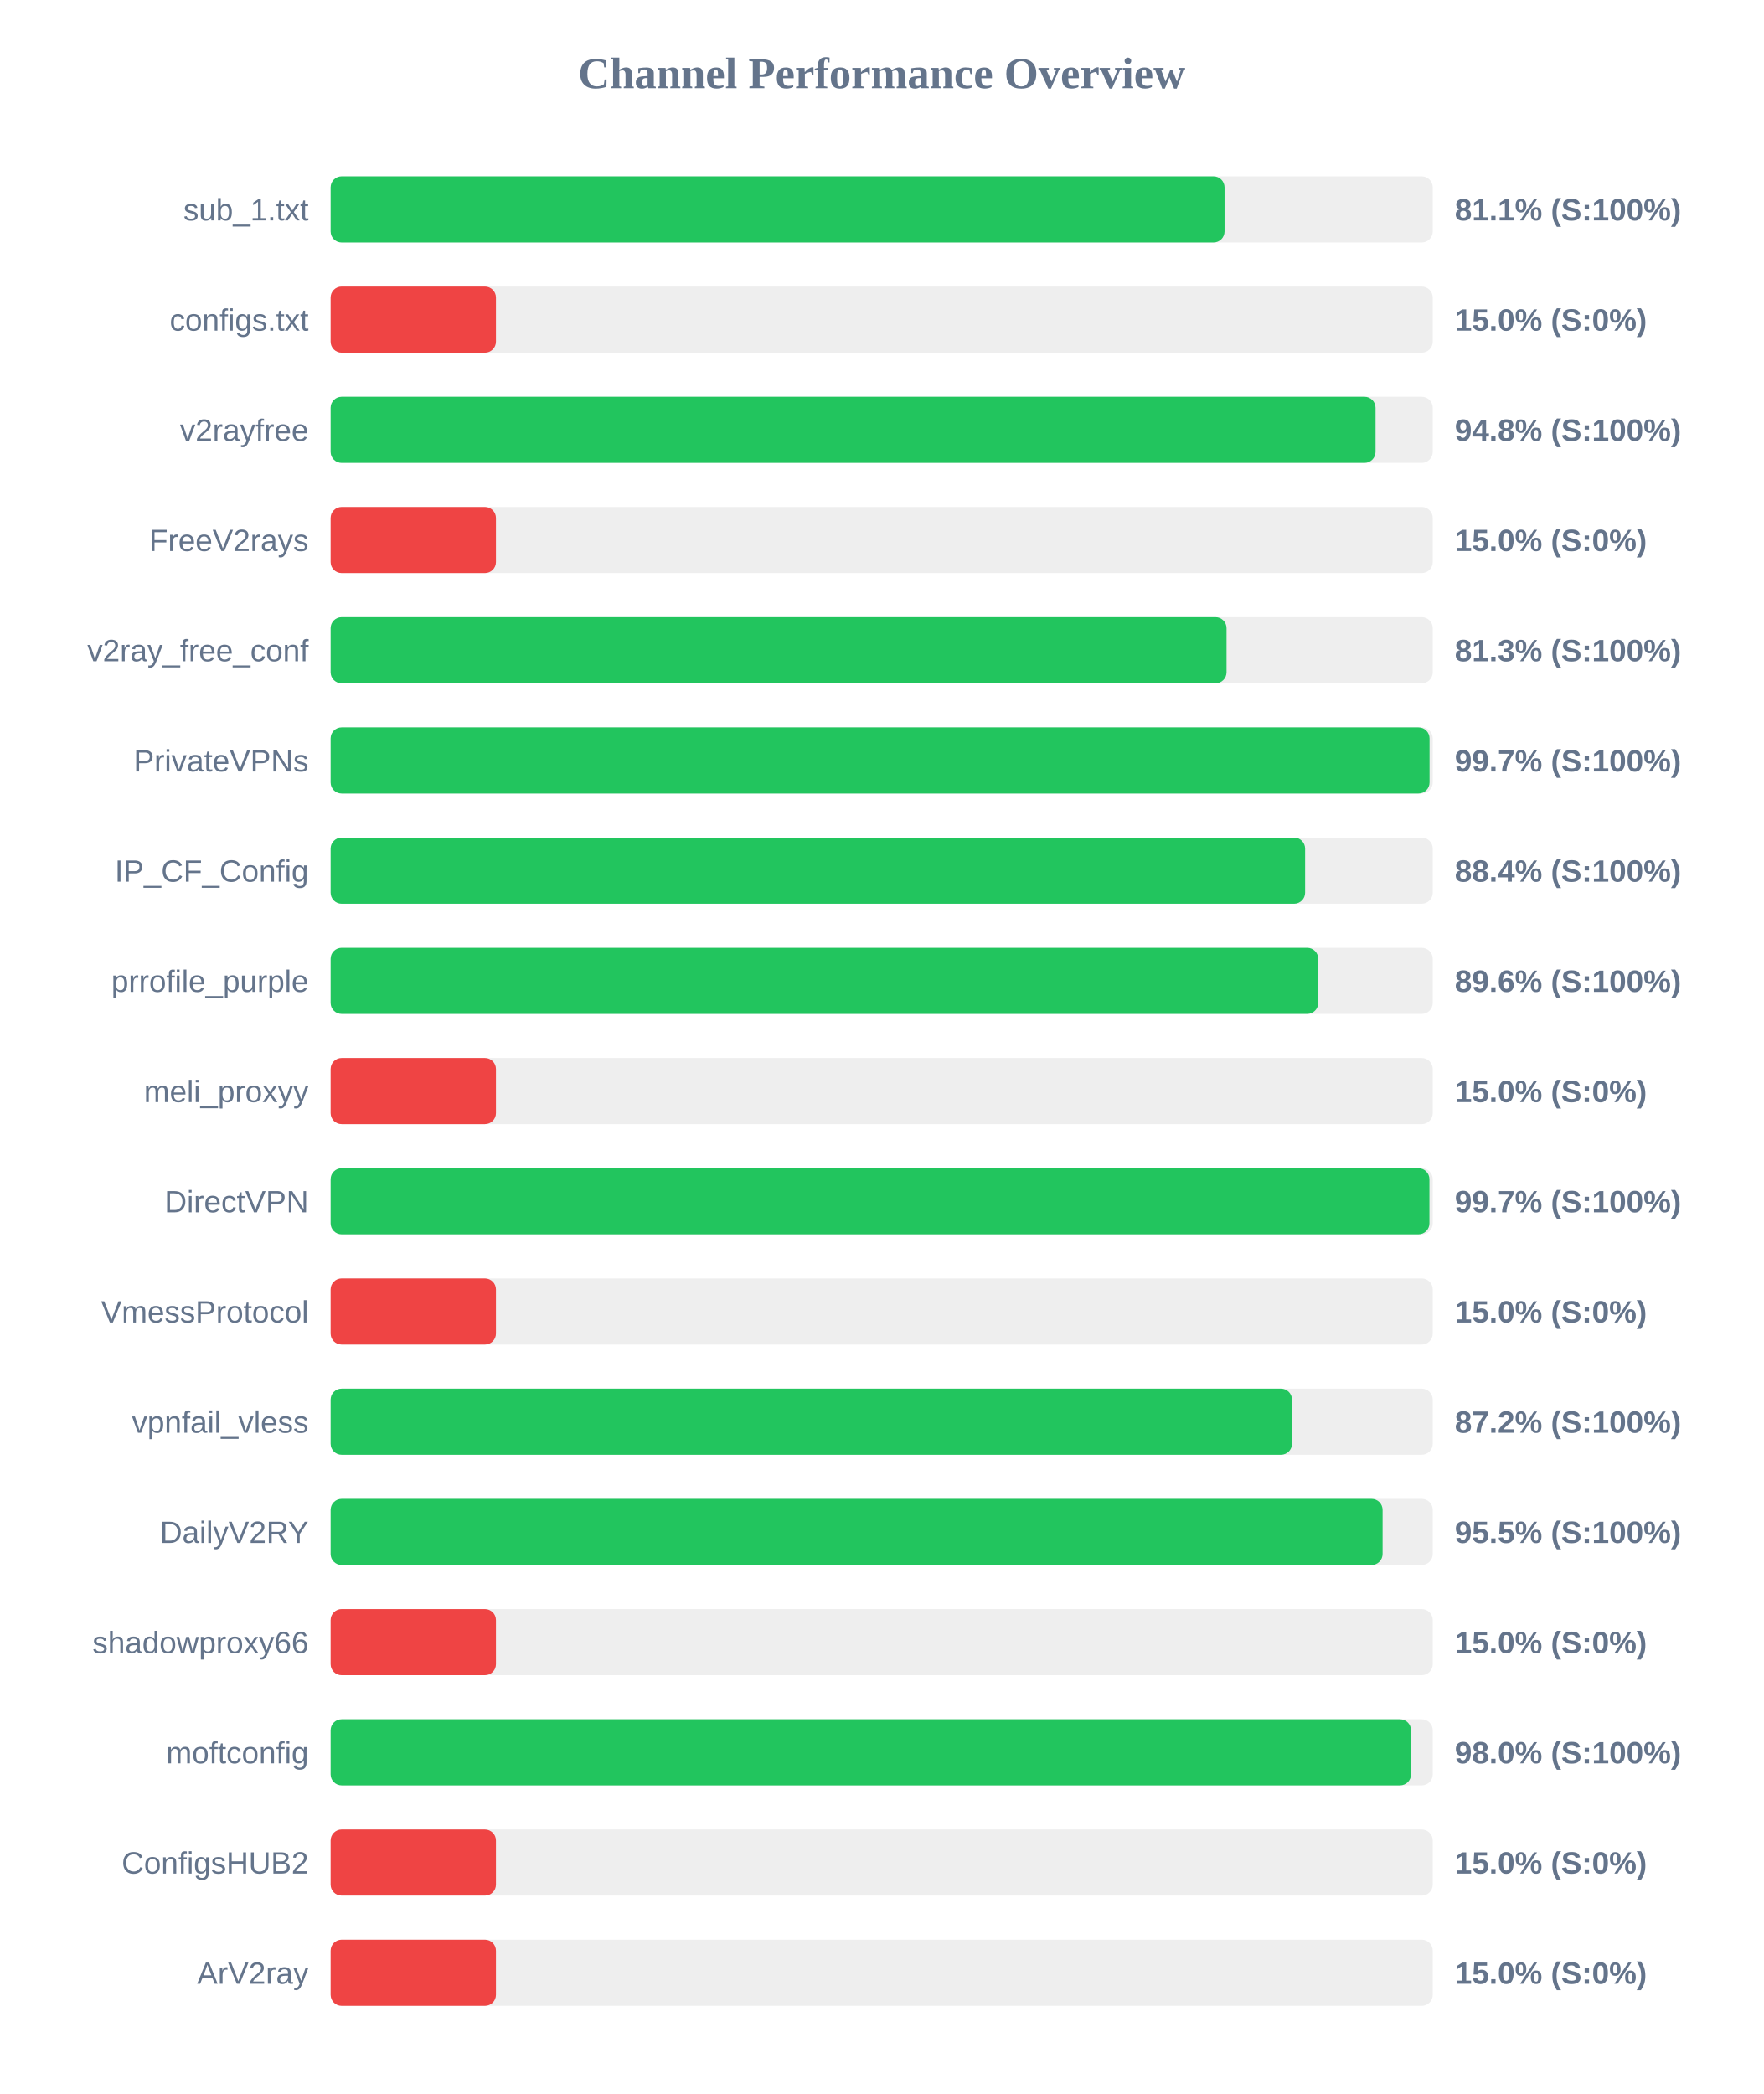
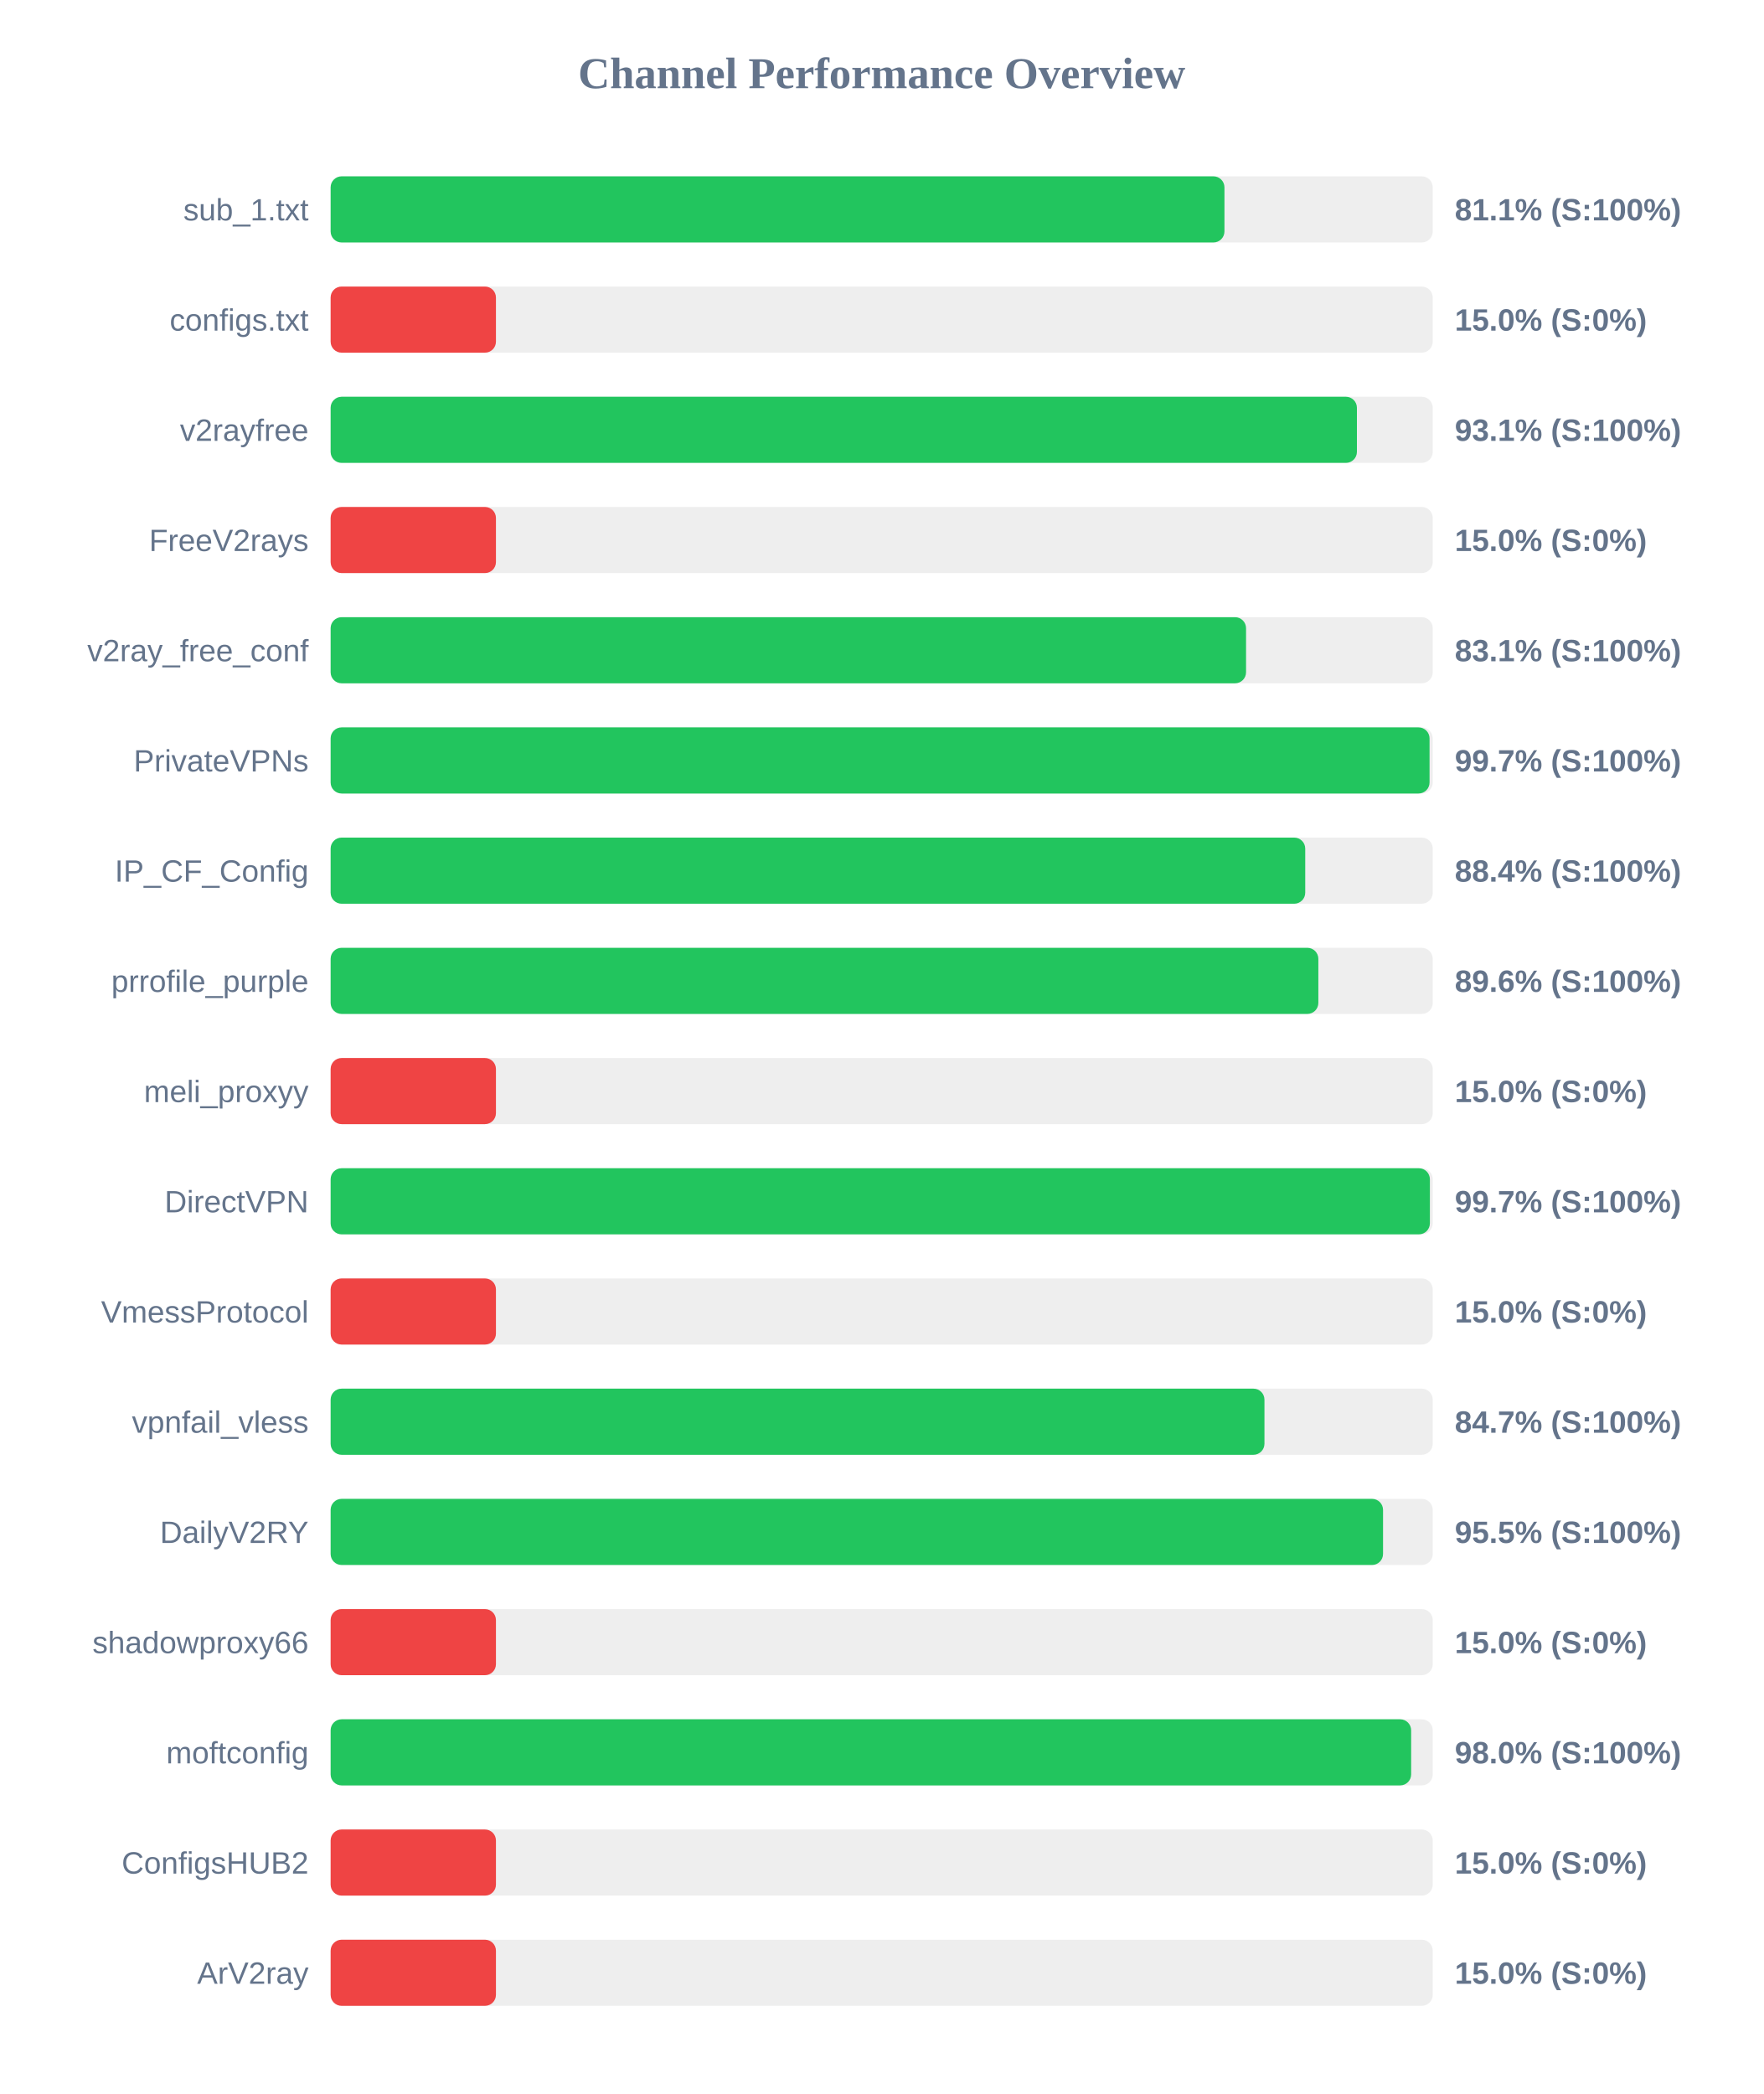
<svg xmlns="http://www.w3.org/2000/svg" width="800" height="950" version="1.1">
  <style>
        .row { font: 14px Arial; fill: #64748b; }
        .score { font: bold 14px Arial; fill: #64748b; }
    </style>
  <text x="400" y="40" text-anchor="middle" font-size="20px" font-weight="bold" fill="#64748b">Channel Performance Overview</text>
  <rect x="150" y="80" width="500" height="30" fill="#eee" rx="5" />
-   <rect x="150" y="80" width="405.55" height="30" fill="#22c55e" rx="5" />
+   <rect x="150" y="80" width="405.5" height="30" fill="#22c55e" rx="5" />
  <text x="140" y="100" text-anchor="end" class="row">sub_1.txt</text>
  <text x="660" y="100" text-anchor="start" class="score">81.1% (S:100%)</text>
  <rect x="150" y="130" width="500" height="30" fill="#eee" rx="5" />
  <rect x="150" y="130" width="75.0" height="30" fill="#ef4444" rx="5" />
  <text x="140" y="150" text-anchor="end" class="row">configs.txt</text>
  <text x="660" y="150" text-anchor="start" class="score">15.0% (S:0%)</text>
  <rect x="150" y="180" width="500" height="30" fill="#eee" rx="5" />
-   <rect x="150" y="180" width="474.05" height="30" fill="#22c55e" rx="5" />
+   <rect x="150" y="180" width="465.6" height="30" fill="#22c55e" rx="5" />
  <text x="140" y="200" text-anchor="end" class="row">v2rayfree</text>
-   <text x="660" y="200" text-anchor="start" class="score">94.8% (S:100%)</text>
+   <text x="660" y="200" text-anchor="start" class="score">93.1% (S:100%)</text>
  <rect x="150" y="230" width="500" height="30" fill="#eee" rx="5" />
  <rect x="150" y="230" width="75.0" height="30" fill="#ef4444" rx="5" />
  <text x="140" y="250" text-anchor="end" class="row">FreeV2rays</text>
  <text x="660" y="250" text-anchor="start" class="score">15.0% (S:0%)</text>
  <rect x="150" y="280" width="500" height="30" fill="#eee" rx="5" />
-   <rect x="150" y="280" width="406.45" height="30" fill="#22c55e" rx="5" />
+   <rect x="150" y="280" width="415.3" height="30" fill="#22c55e" rx="5" />
  <text x="140" y="300" text-anchor="end" class="row">v2ray_free_conf</text>
-   <text x="660" y="300" text-anchor="start" class="score">81.3% (S:100%)</text>
+   <text x="660" y="300" text-anchor="start" class="score">83.1% (S:100%)</text>
  <rect x="150" y="330" width="500" height="30" fill="#eee" rx="5" />
  <rect x="150" y="330" width="498.55" height="30" fill="#22c55e" rx="5" />
  <text x="140" y="350" text-anchor="end" class="row">PrivateVPNs</text>
  <text x="660" y="350" text-anchor="start" class="score">99.7% (S:100%)</text>
  <rect x="150" y="380" width="500" height="30" fill="#eee" rx="5" />
-   <rect x="150" y="380" width="442.1" height="30" fill="#22c55e" rx="5" />
+   <rect x="150" y="380" width="442.15" height="30" fill="#22c55e" rx="5" />
  <text x="140" y="400" text-anchor="end" class="row">IP_CF_Config</text>
  <text x="660" y="400" text-anchor="start" class="score">88.4% (S:100%)</text>
  <rect x="150" y="430" width="500" height="30" fill="#eee" rx="5" />
-   <rect x="150" y="430" width="448.05" height="30" fill="#22c55e" rx="5" />
+   <rect x="150" y="430" width="448.1" height="30" fill="#22c55e" rx="5" />
  <text x="140" y="450" text-anchor="end" class="row">prrofile_purple</text>
  <text x="660" y="450" text-anchor="start" class="score">89.6% (S:100%)</text>
  <rect x="150" y="480" width="500" height="30" fill="#eee" rx="5" />
  <rect x="150" y="480" width="75.0" height="30" fill="#ef4444" rx="5" />
  <text x="140" y="500" text-anchor="end" class="row">meli_proxyy</text>
  <text x="660" y="500" text-anchor="start" class="score">15.0% (S:0%)</text>
  <rect x="150" y="530" width="500" height="30" fill="#eee" rx="5" />
-   <rect x="150" y="530" width="498.5" height="30" fill="#22c55e" rx="5" />
+   <rect x="150" y="530" width="498.7" height="30" fill="#22c55e" rx="5" />
  <text x="140" y="550" text-anchor="end" class="row">DirectVPN</text>
  <text x="660" y="550" text-anchor="start" class="score">99.7% (S:100%)</text>
  <rect x="150" y="580" width="500" height="30" fill="#eee" rx="5" />
  <rect x="150" y="580" width="75.0" height="30" fill="#ef4444" rx="5" />
  <text x="140" y="600" text-anchor="end" class="row">VmessProtocol</text>
  <text x="660" y="600" text-anchor="start" class="score">15.0% (S:0%)</text>
  <rect x="150" y="630" width="500" height="30" fill="#eee" rx="5" />
-   <rect x="150" y="630" width="436.15" height="30" fill="#22c55e" rx="5" />
+   <rect x="150" y="630" width="423.65" height="30" fill="#22c55e" rx="5" />
  <text x="140" y="650" text-anchor="end" class="row">vpnfail_vless</text>
-   <text x="660" y="650" text-anchor="start" class="score">87.2% (S:100%)</text>
+   <text x="660" y="650" text-anchor="start" class="score">84.7% (S:100%)</text>
  <rect x="150" y="680" width="500" height="30" fill="#eee" rx="5" />
-   <rect x="150" y="680" width="477.25" height="30" fill="#22c55e" rx="5" />
+   <rect x="150" y="680" width="477.45" height="30" fill="#22c55e" rx="5" />
  <text x="140" y="700" text-anchor="end" class="row">DailyV2RY</text>
  <text x="660" y="700" text-anchor="start" class="score">95.5% (S:100%)</text>
  <rect x="150" y="730" width="500" height="30" fill="#eee" rx="5" />
  <rect x="150" y="730" width="75.0" height="30" fill="#ef4444" rx="5" />
  <text x="140" y="750" text-anchor="end" class="row">shadowproxy66</text>
  <text x="660" y="750" text-anchor="start" class="score">15.0% (S:0%)</text>
  <rect x="150" y="780" width="500" height="30" fill="#eee" rx="5" />
-   <rect x="150" y="780" width="490.15" height="30" fill="#22c55e" rx="5" />
+   <rect x="150" y="780" width="490.2" height="30" fill="#22c55e" rx="5" />
  <text x="140" y="800" text-anchor="end" class="row">moftconfig</text>
  <text x="660" y="800" text-anchor="start" class="score">98.0% (S:100%)</text>
  <rect x="150" y="830" width="500" height="30" fill="#eee" rx="5" />
  <rect x="150" y="830" width="75.0" height="30" fill="#ef4444" rx="5" />
  <text x="140" y="850" text-anchor="end" class="row">ConfigsHUB2</text>
  <text x="660" y="850" text-anchor="start" class="score">15.0% (S:0%)</text>
  <rect x="150" y="880" width="500" height="30" fill="#eee" rx="5" />
  <rect x="150" y="880" width="75.0" height="30" fill="#ef4444" rx="5" />
  <text x="140" y="900" text-anchor="end" class="row">ArV2ray</text>
  <text x="660" y="900" text-anchor="start" class="score">15.0% (S:0%)</text>
</svg>
